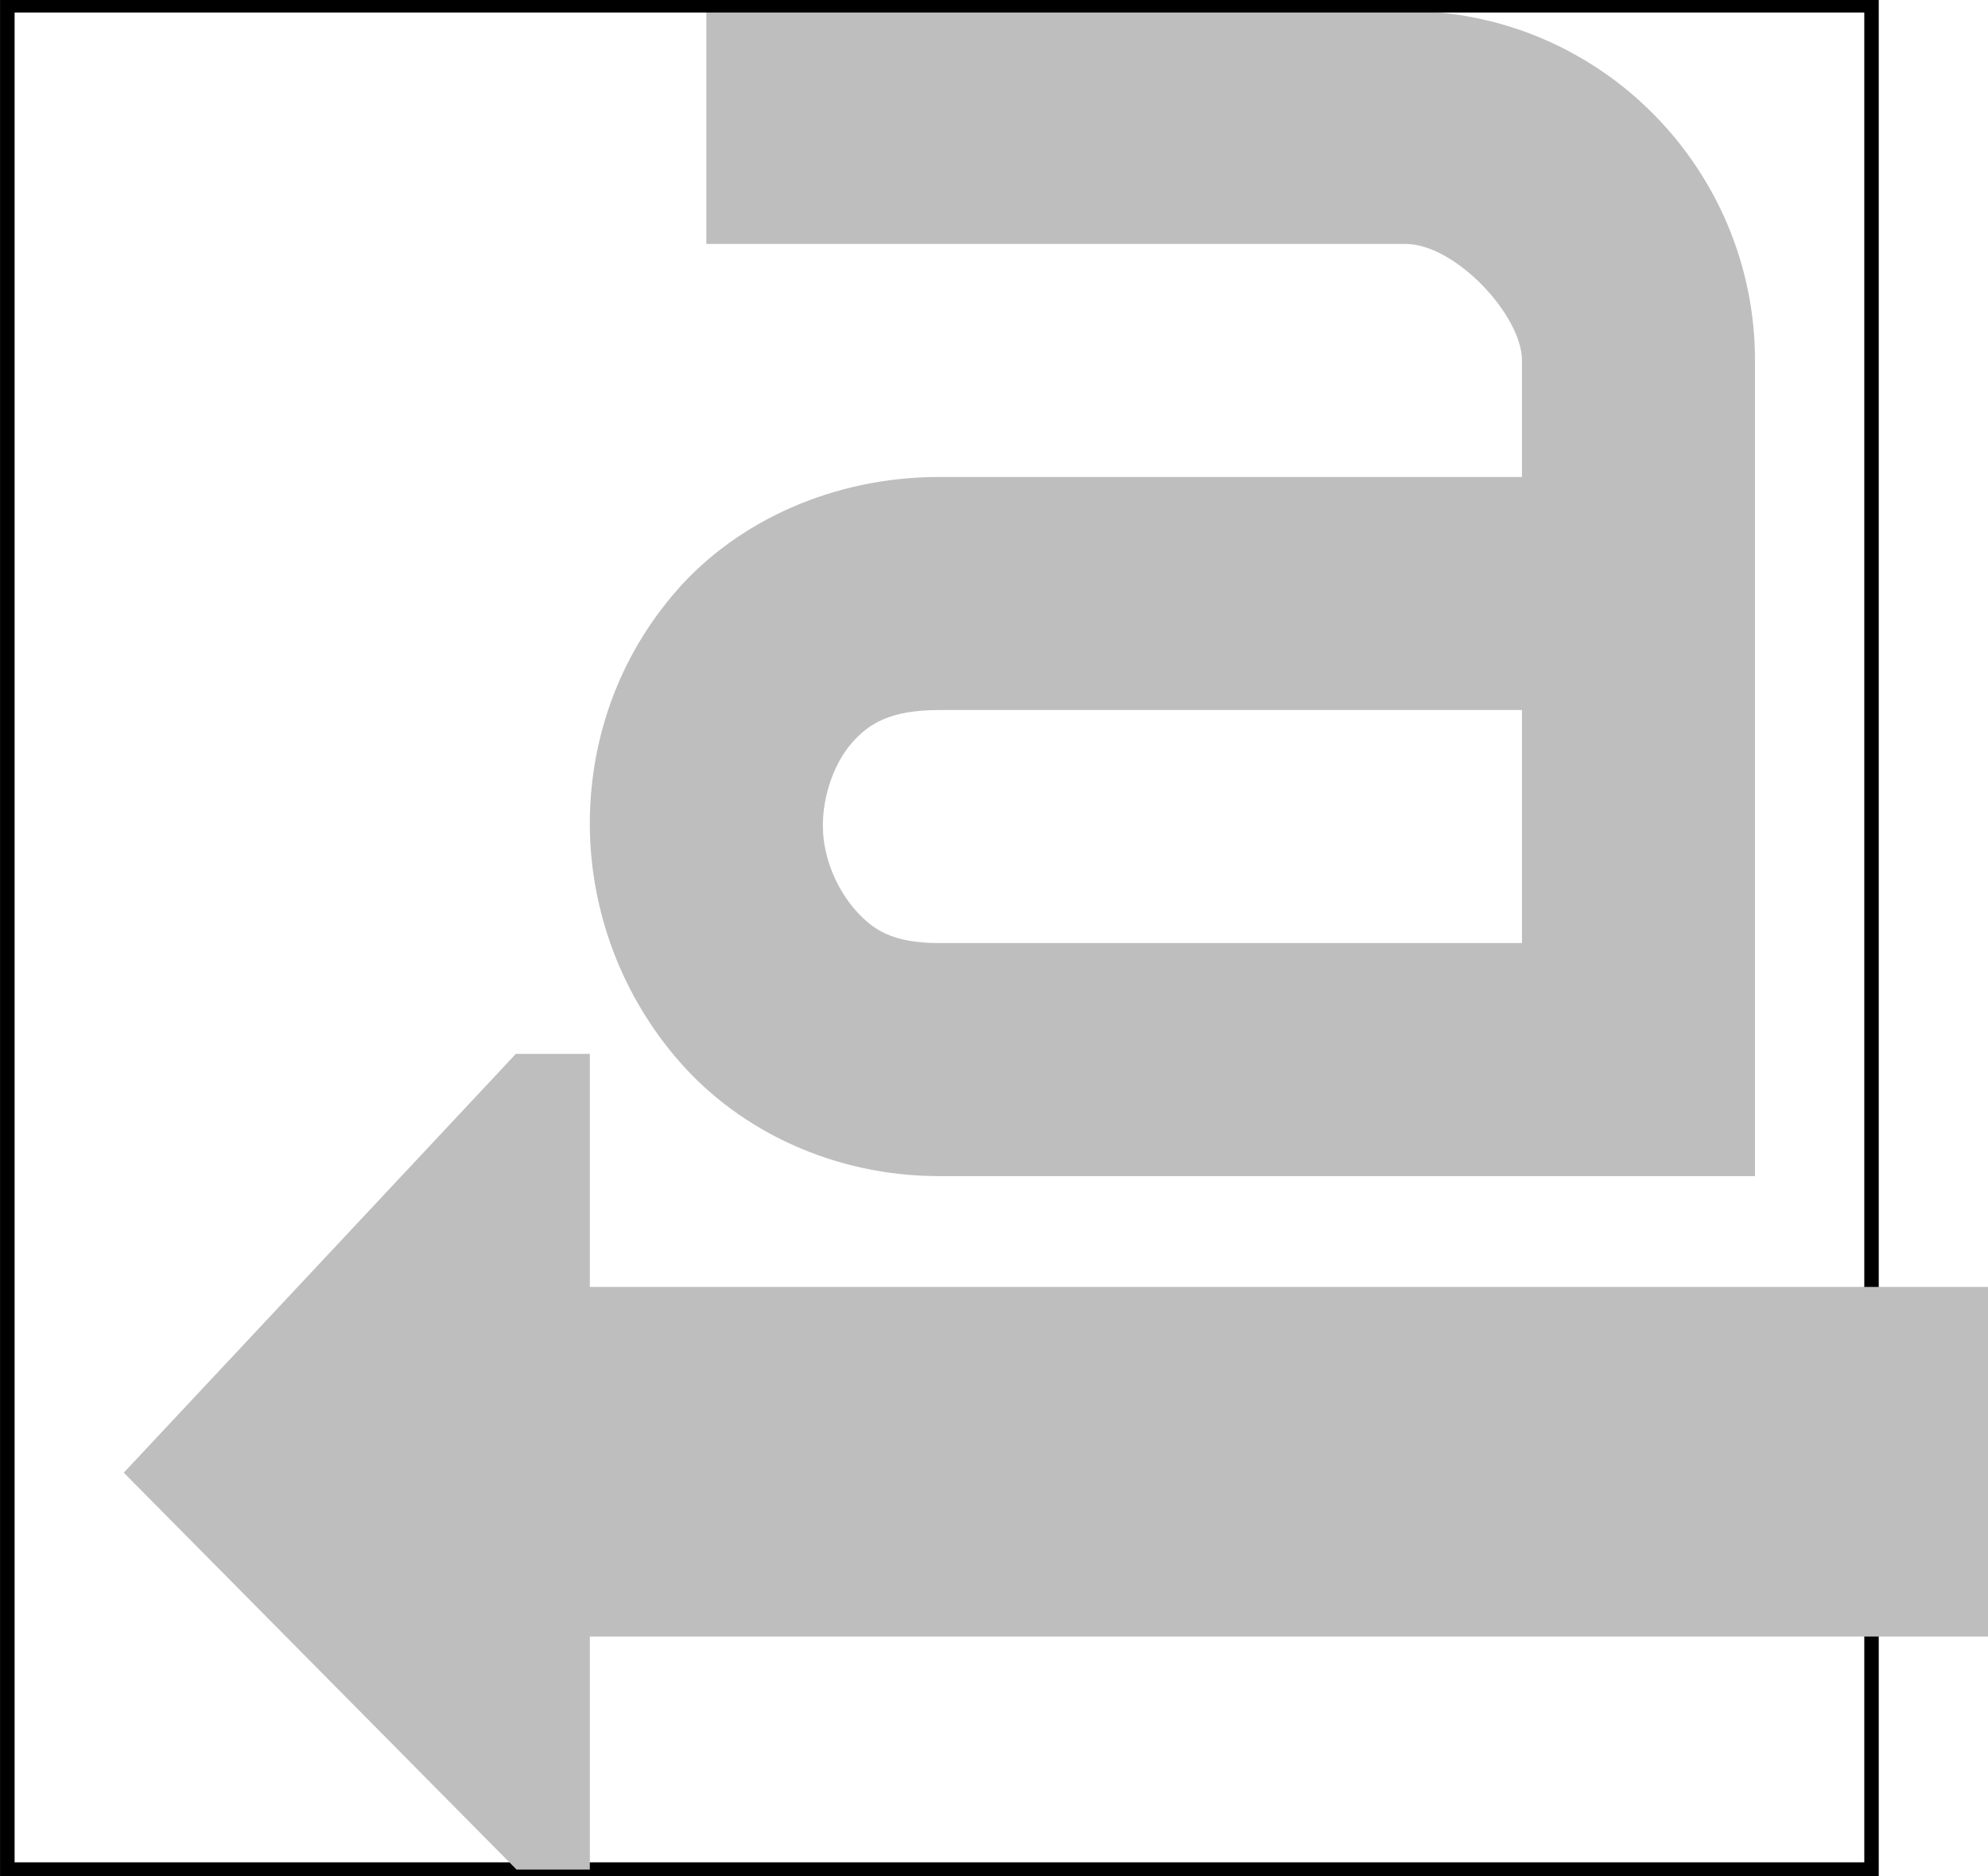
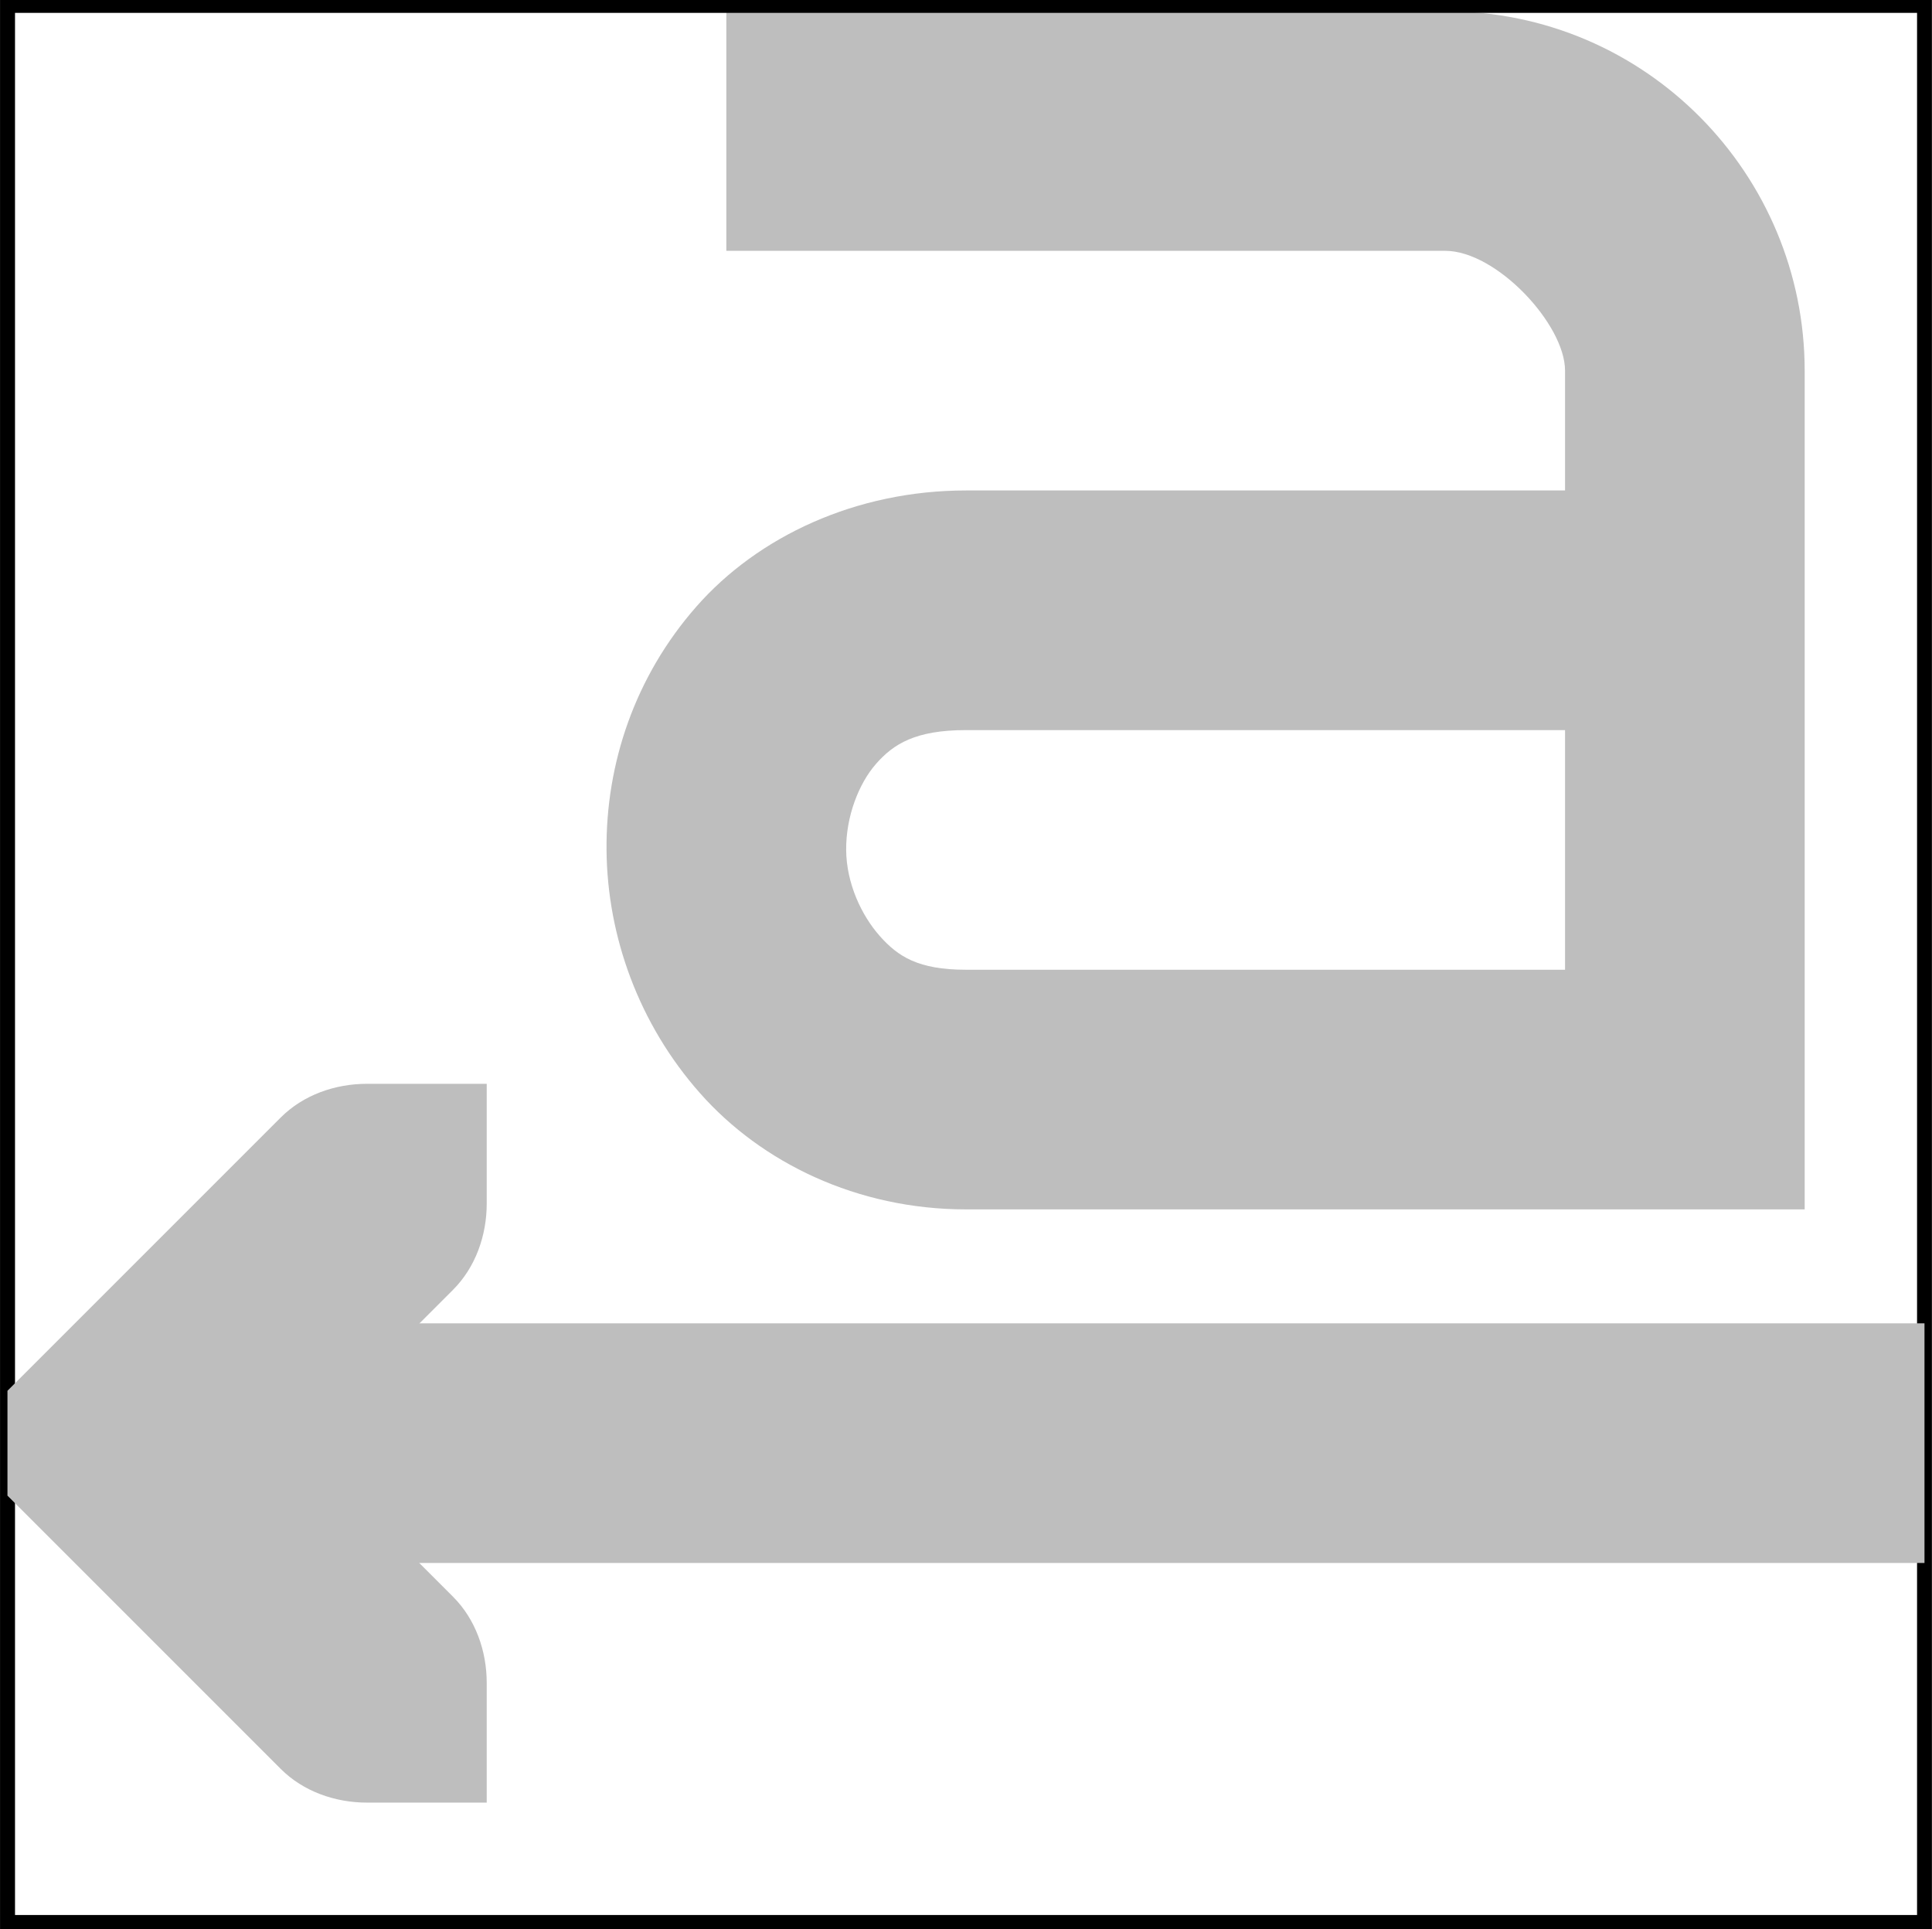
- <svg xmlns="http://www.w3.org/2000/svg" id="svg7384" version="1.1" height="16.094" width="17.062">
+ <svg xmlns="http://www.w3.org/2000/svg" id="svg7384" version="1.1" height="16.094" width="16.125">
  <defs id="defs7386" />
  <g transform="translate(-300.9377,-646.9556)" id="layer9" style="display:inline" />
  <g transform="translate(-300.9377,-646.9556)" id="layer10" />
  <g transform="translate(-300.9377,-646.9556)" id="layer11" />
  <g transform="translate(-300.9377,-646.9556)" id="layer13" />
  <g transform="translate(-300.9377,-646.9556)" id="layer14" />
  <g transform="translate(-300.9377,-646.9556)" id="layer15" style="display:inline" />
  <g transform="translate(-300.9377,-646.9556)" id="g71291" style="display:inline" />
  <g transform="translate(-300.9377,-646.9556)" id="g4953" style="display:inline" />
  <g transform="translate(-300.9377,-646.9556)" id="layer12" style="display:inline">
    <path d="m 307,647.049 0,2 6,0 c 0.428,0 1,0.614 1,1 l 0,1 -5,0 c -0.919,0 -1.736,0.384 -2.25,0.969 -0.514,0.585 -0.756,1.311 -0.75,2.031 0.006,0.721 0.269,1.453 0.781,2.031 0.512,0.579 1.31,0.969 2.219,0.969 l 6,0 1,0 0,-1 0,-6 c 0,-1.634 -1.32,-3 -3,-3 l -6,0 z m 2,6 5,0 0,2 -5,0 c -0.398,0 -0.567,-0.11 -0.719,-0.281 -0.152,-0.171 -0.279,-0.439 -0.281,-0.719 -0.002,-0.279 0.105,-0.554 0.25,-0.719 0.145,-0.165 0.328,-0.281 0.75,-0.281 z" id="path11643-3-2-9" style="font-size:xx-small;font-style:normal;font-variant:normal;font-weight:normal;font-stretch:normal;text-indent:0;text-align:start;text-decoration:none;line-height:normal;letter-spacing:normal;word-spacing:normal;text-transform:none;direction:ltr;block-progression:tb;writing-mode:lr-tb;text-anchor:start;baseline-shift:baseline;color:#000000;fill:#bebebe;fill-opacity:1;stroke:none;stroke-width:2;marker:none;visibility:visible;display:inline;overflow:visible;enable-background:accumulate;font-family:Sans;-inkscape-font-specification:Sans" />
    <path d="m 300.938,646.938 0,0.062 0,16 0,0.062 0.062,0 16,0 0.062,0 0,-0.062 0,-16 0,-0.062 -0.062,0 -16,0 -0.062,0 z m 0.125,0.125 15.875,0 0,15.875 -15.875,0 0,-15.875 z" id="rect2998-5" style="font-size:medium;font-style:normal;font-variant:normal;font-weight:normal;font-stretch:normal;text-indent:0;text-align:start;text-decoration:none;line-height:normal;letter-spacing:normal;word-spacing:normal;text-transform:none;direction:ltr;block-progression:tb;writing-mode:lr-tb;text-anchor:start;baseline-shift:baseline;color:#000000;fill:#000000;fill-opacity:1;fill-rule:nonzero;stroke:none;stroke-width:0;marker:none;visibility:visible;display:inline;overflow:visible;enable-background:accumulate;font-family:Sans;-inkscape-font-specification:Sans" />
-     <path d="m 306,658 0,-2 -0.635,0 -2.835,3.028 -0.53,0.566 3.371,3.406 0.629,0 0,-2 12,0 0,-3 z" id="path3004-9" style="fill:#bebebe;fill-opacity:1;stroke:none;display:inline" />
+     <g transform="translate(-21,0)" id="g4492" style="display:inline">
+       <path d="m 326,662 -1,-10e-6 c -0.265,-3e-5 -0.531,-0.093 -0.719,-0.281 l -2,-2 -0.281,-0.281 0,-0.875 0.281,-0.281 2,-2 c 0.188,-0.188 0.453,-0.281 0.719,-0.281 l 1,-10e-6 0,1 c 4e-5,0.265 -0.093,0.531 -0.281,0.719 l -1.281,1.281 1.281,1.281 c 0.188,0.188 0.281,0.453 0.281,0.719 l 0,1 z" id="path4484" style="font-size:medium;font-style:normal;font-variant:normal;font-weight:normal;font-stretch:normal;text-indent:0;text-align:start;text-decoration:none;line-height:normal;letter-spacing:normal;word-spacing:normal;text-transform:none;direction:ltr;block-progression:tb;writing-mode:lr-tb;text-anchor:start;color:#000000;fill:#bebebe;fill-opacity:1;stroke:none;stroke-width:2;marker:none;visibility:visible;display:inline;overflow:visible;enable-background:accumulate;font-family:Bitstream Vera Sans;-inkscape-font-specification:Bitstream Vera Sans" />
+       <path d="m 338,659 -14,0" id="path4486" style="color:#000000;fill:none;stroke:#bebebe;stroke-width:2;stroke-linecap:butt;stroke-linejoin:miter;stroke-miterlimit:4;stroke-opacity:1;stroke-dashoffset:0;marker:none;visibility:visible;display:inline;overflow:visible;enable-background:accumulate" />
+     </g>
  </g>
</svg>
